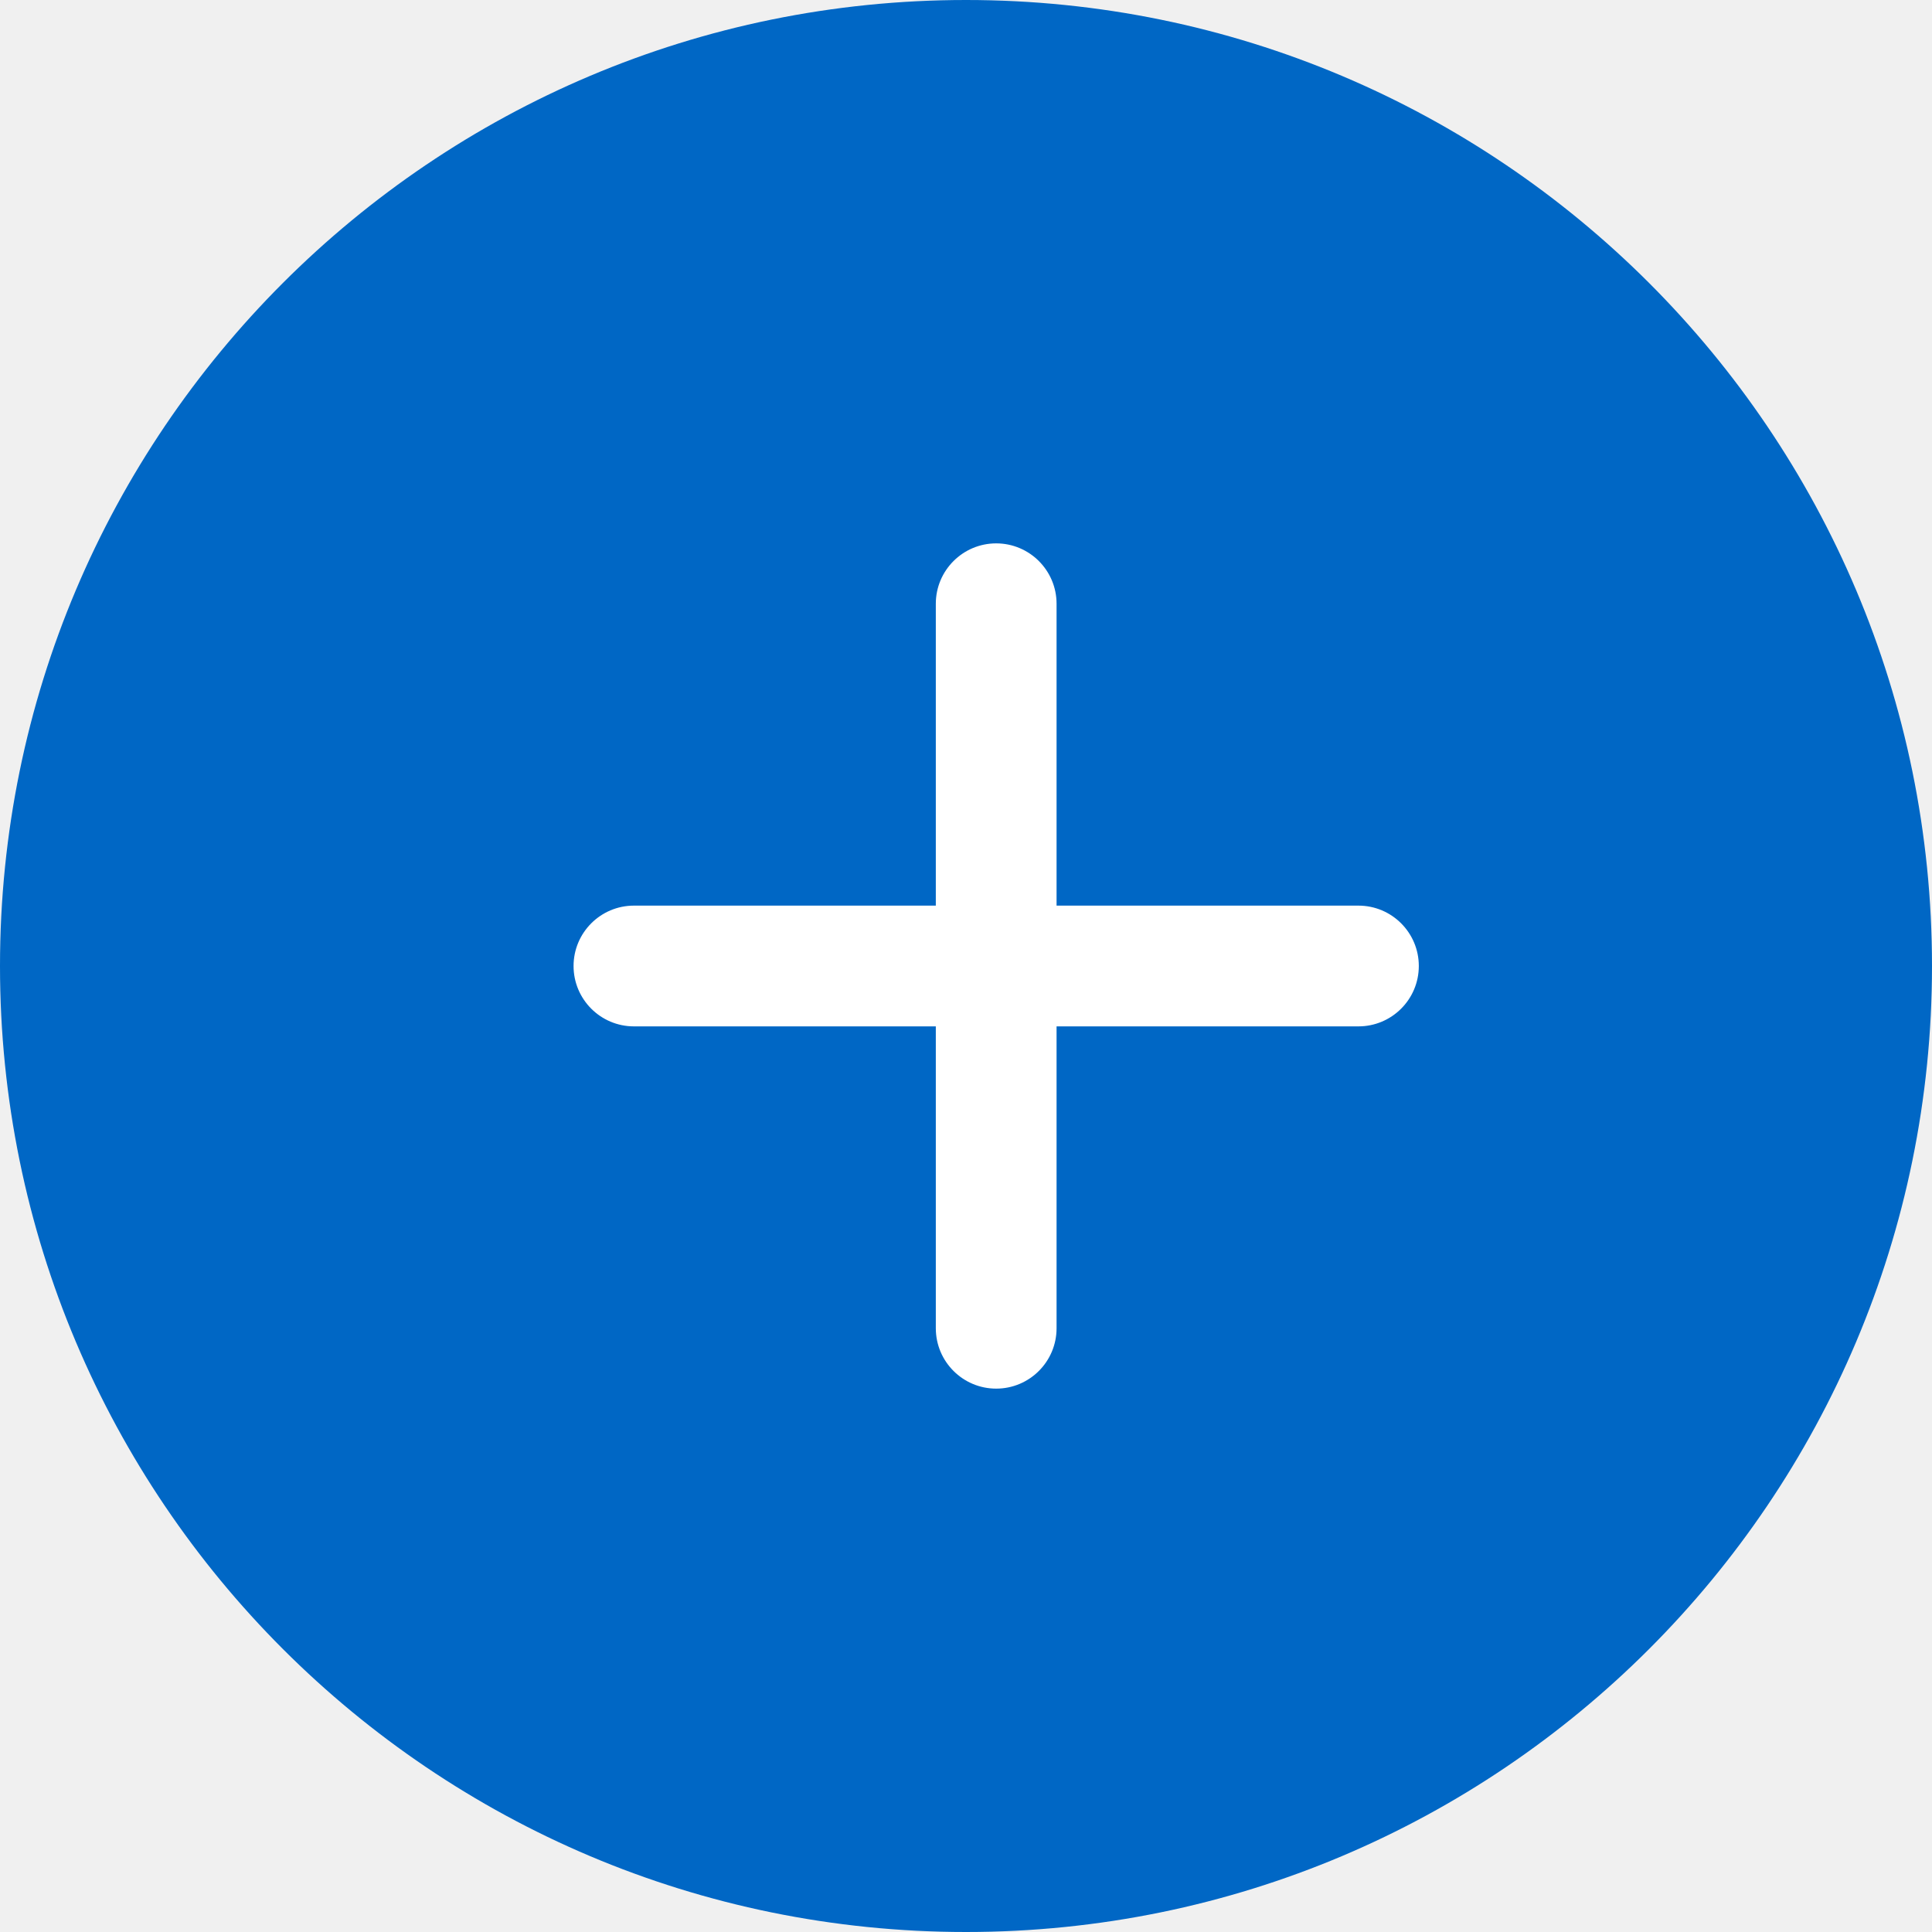
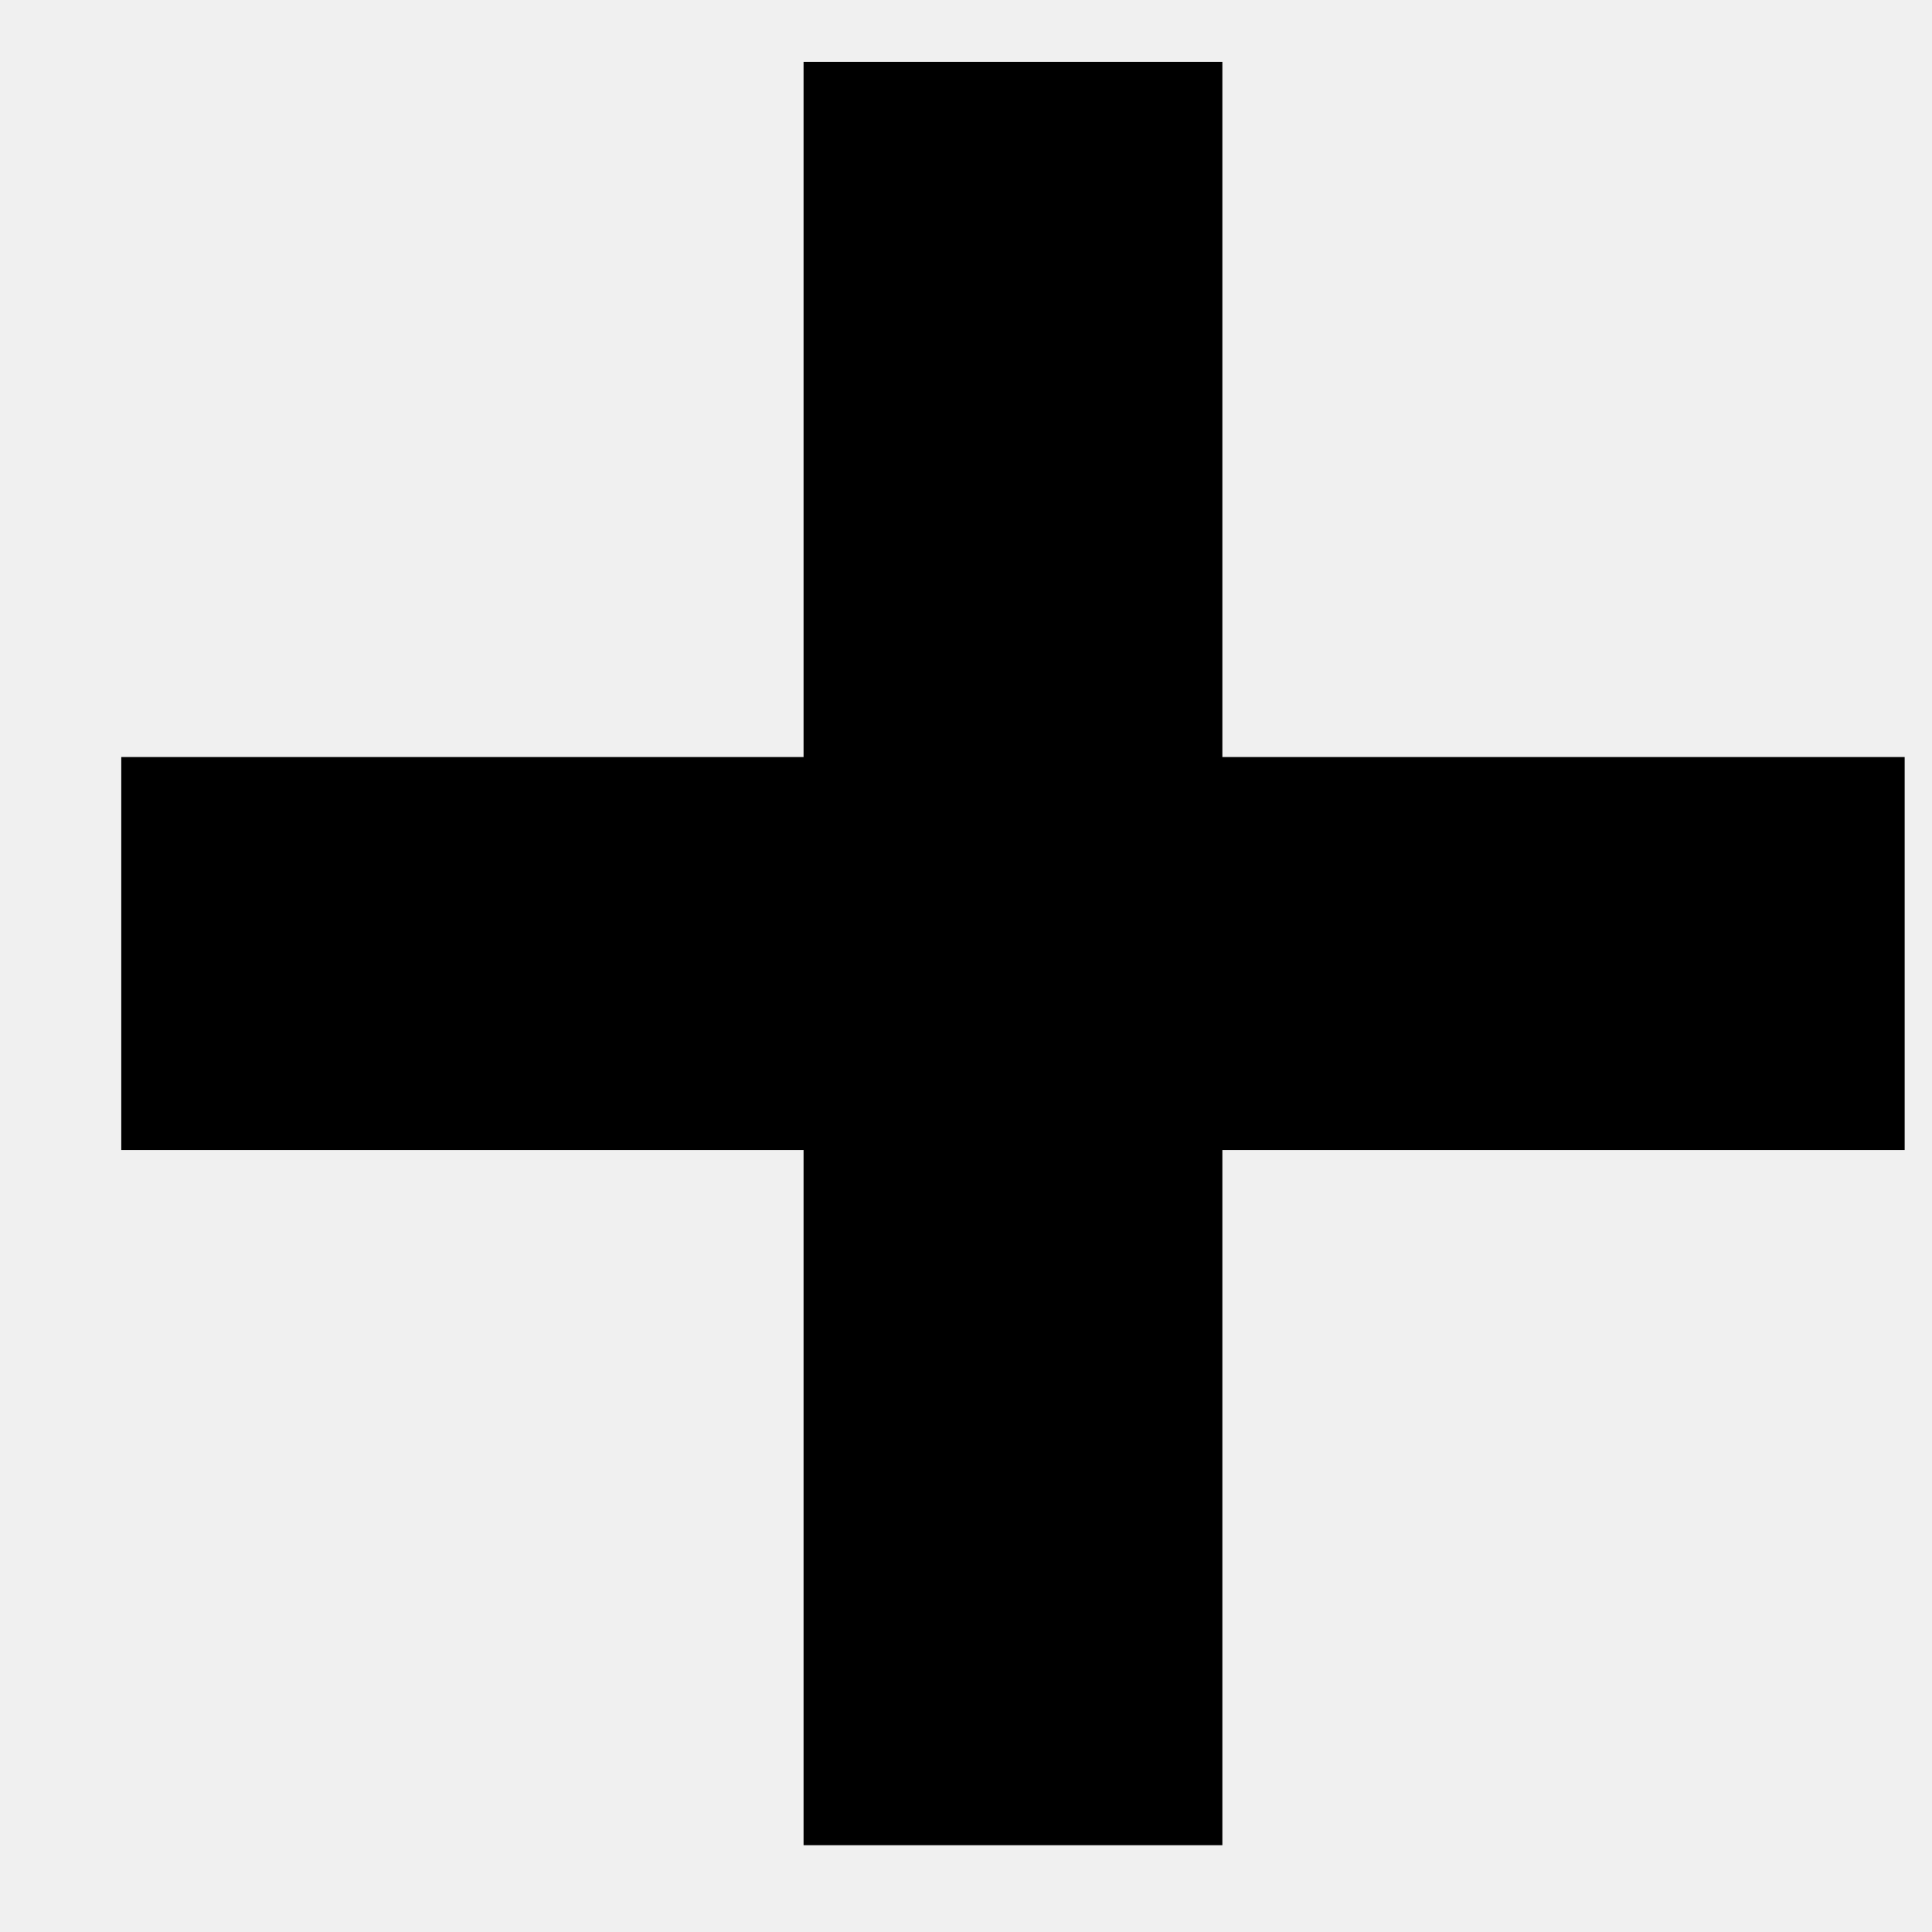
- <svg xmlns="http://www.w3.org/2000/svg" width="32px" height="32px" viewBox="0 0 32 32" version="1.1">
-   <g id="Ikoner-dialog" stroke="none" stroke-width="1" fill="none" fill-rule="evenodd">
-     <g id="ikoner-dialog" transform="translate(-109, -392)">
-       <g id="Group" transform="translate(109, 392)">
-         <circle id="Oval-Copy-2" fill="#0067C5" cx="16" cy="16" r="16" />
-         <path d="M17.5,15 L22.5,15 C23.052,15 23.5,15.448 23.5,16 C23.5,16.552 23.052,17 22.5,17 L17.5,17 L17.5,22 C17.5,22.552 17.052,23 16.5,23 C15.948,23 15.5,22.552 15.5,22 L15.5,17 L10.5,17 C9.948,17 9.5,16.552 9.5,16 C9.5,15.448 9.948,15 10.5,15 L15.5,15 L15.5,10 C15.5,9.448 15.948,9 16.5,9 C17.052,9 17.5,9.448 17.5,10 L17.5,15 Z" id="Combined-Shape" fill="#FFFFFF" fill-rule="nonzero" />
-       </g>
-     </g>
-   </g>
+ <svg xmlns="http://www.w3.org/2000/svg" width="13" height="13">
+   <path d="M5.407 12.416V7.738H.816V5.094h4.591V.416h2.818v4.678h4.591v2.644H8.225v4.678z" fill-rule="nonzero" />
</svg>
